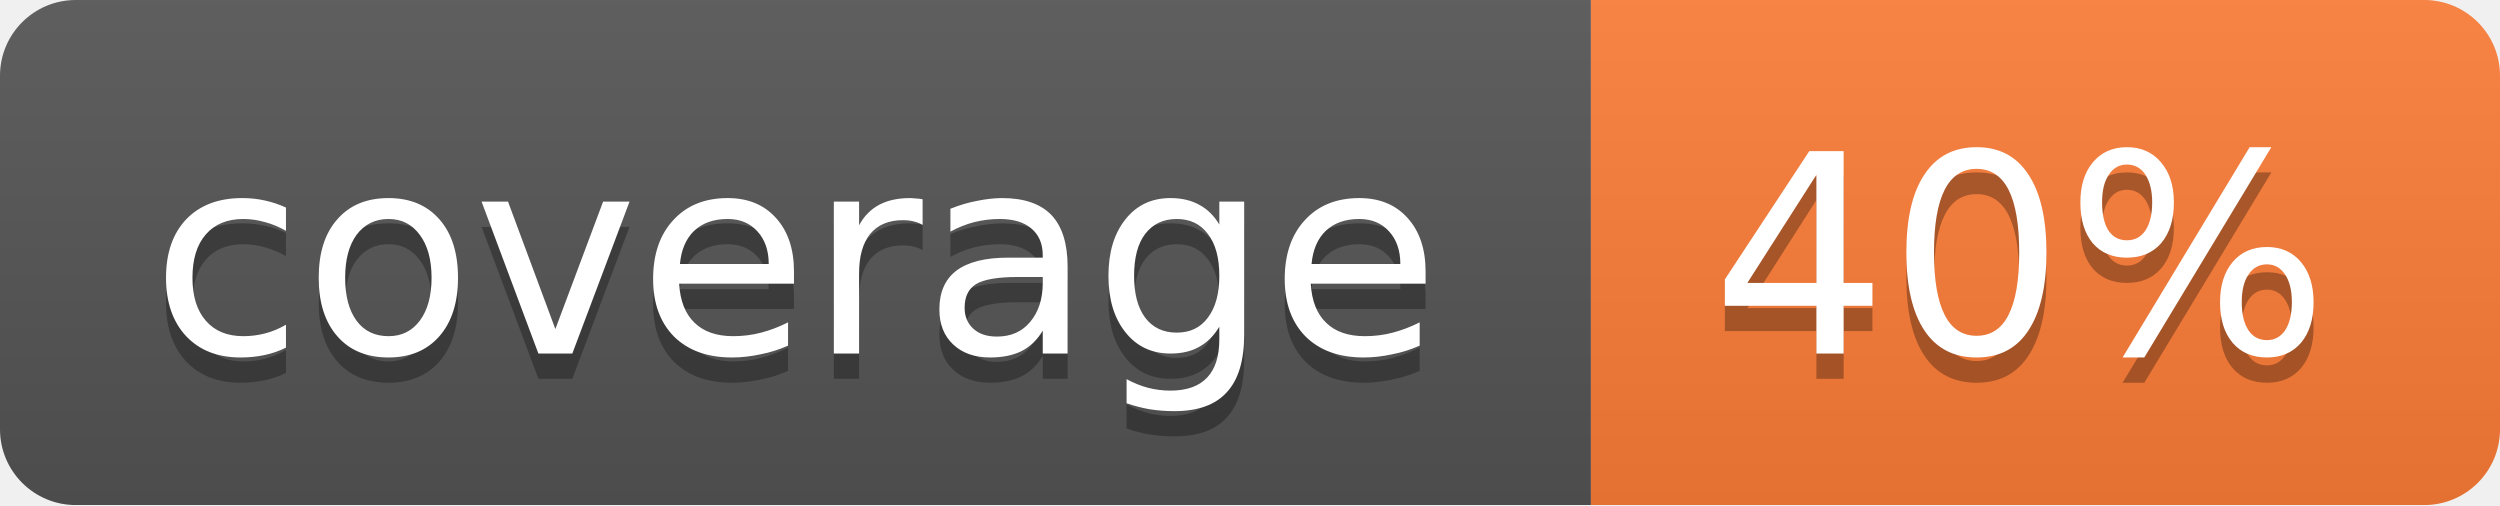
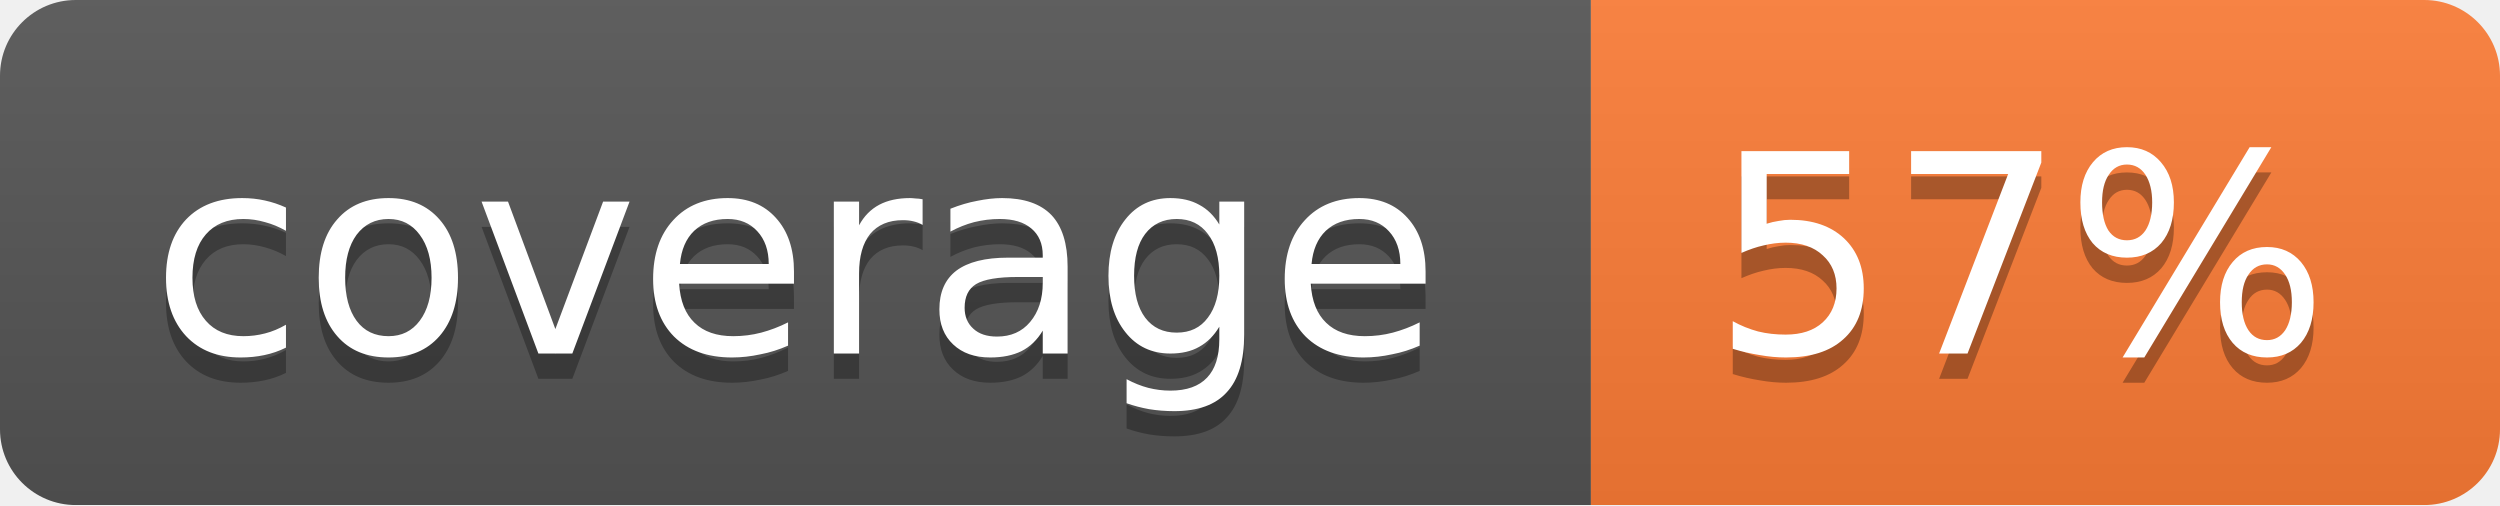
<svg xmlns="http://www.w3.org/2000/svg" width="99" height="20">
  <linearGradient id="b" x2="0" y2="100%">
    <stop offset="0" stop-color="#bbb" stop-opacity=".1" />
    <stop offset="1" stop-opacity=".1" />
  </linearGradient>
  <mask id="a">
    <rect width="99" height="20" rx="3" fill="#fff" />
  </mask>
  <g mask="url(#a)">
    <path fill="#555" d="M0 0h63v20H0z" />
    <path fill="#fe7d37" d="M63 0h36v20H63z" />
    <path fill="url(#b)" d="M0 0h99v20H0z" />
  </g>
  <g fill="#fff" text-anchor="middle" font-family="DejaVu Sans,Verdana,Geneva,sans-serif" font-size="11">
    <text x="31.5" y="15" fill="#010101" fill-opacity=".3">coverage</text>
    <text x="31.5" y="14">coverage</text>
-     <text x="80" y="15" fill="#010101" fill-opacity=".3">40%</text>
-     <text x="80" y="14">40%</text>
+     <text x="80" y="15" fill="#010101" fill-opacity=".3">57%</text>
+     <text x="80" y="14">57%</text>
  </g>
</svg>
